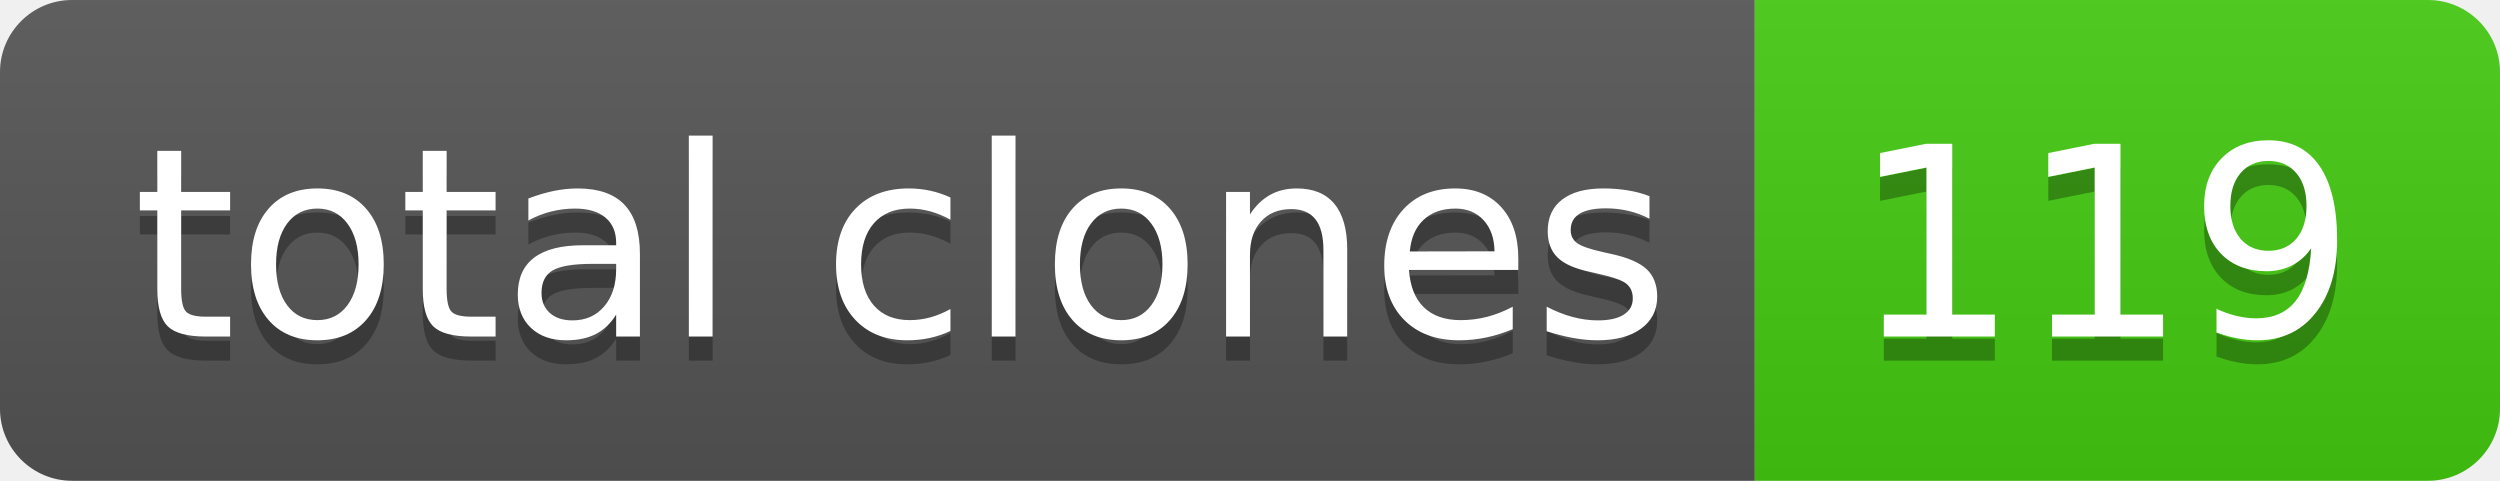
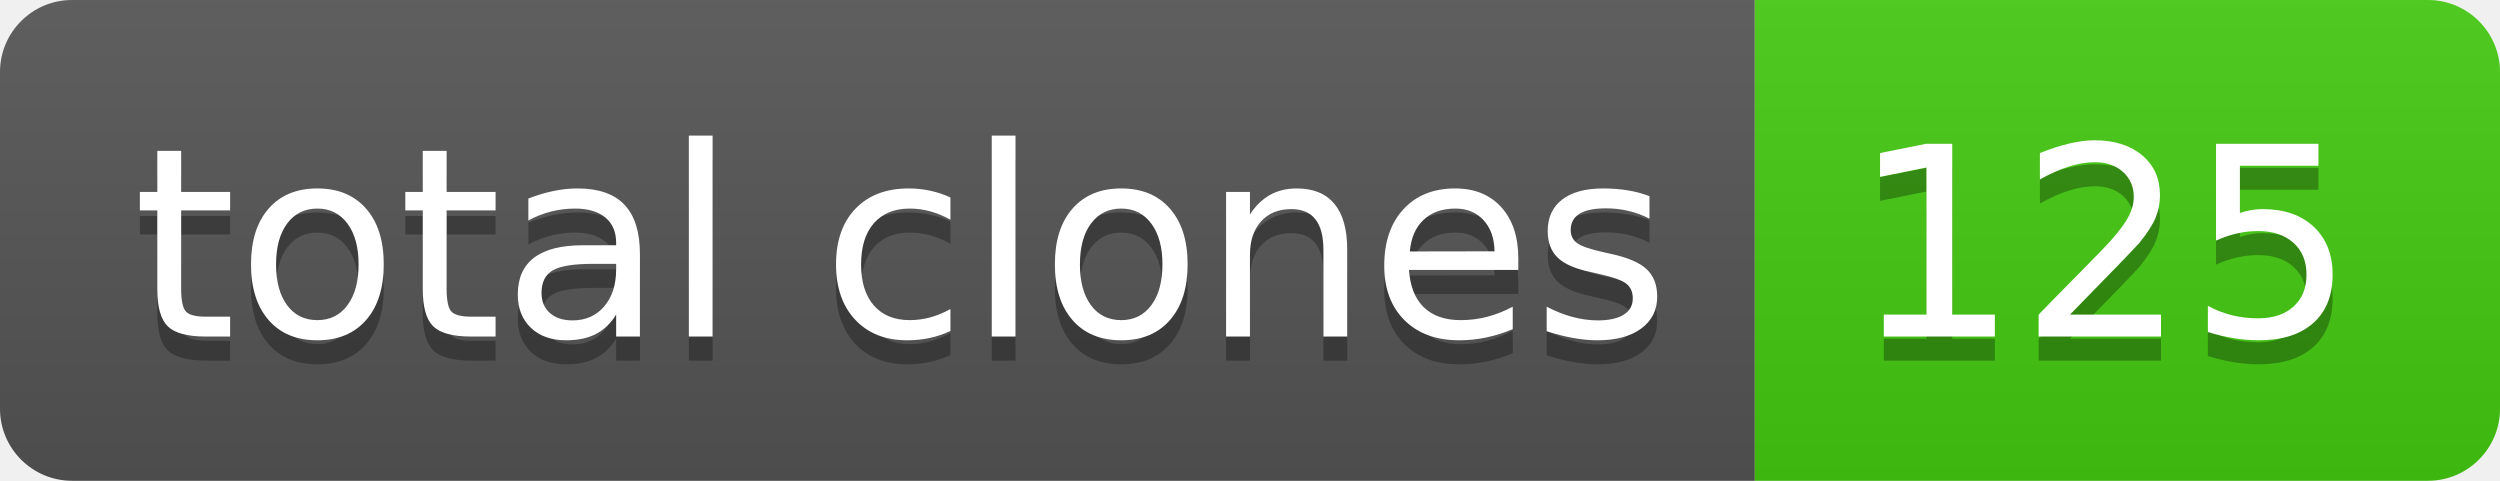
- <svg xmlns="http://www.w3.org/2000/svg" width="104" height="20" role="img" aria-label="total clones: 119">
+ <svg xmlns="http://www.w3.org/2000/svg" width="104" height="20" role="img" aria-label="total clones: 125">
  <linearGradient id="s" x2="0" y2="100%">
    <stop offset="0" stop-color="#bbb" stop-opacity=".1" />
    <stop offset="1" stop-opacity=".1" />
  </linearGradient>
  <clipPath id="r">
    <rect width="104" height="20" rx="3" fill="#fff" />
  </clipPath>
  <g clip-path="url(#r)">
    <rect width="73" height="20" fill="#555" />
    <rect x="73" width="31" height="20" fill="#4c1" />
    <rect width="104" height="20" fill="url(#s)" />
  </g>
  <g fill="#fff" text-anchor="middle" font-family="Verdana,Geneva,DejaVu Sans,sans-serif" text-rendering="geometricPrecision" font-size="110">
    <text aria-hidden="true" x="375" y="150" fill="#010101" fill-opacity=".3" transform="scale(.1)" textLength="630">total clones</text>
    <text x="375" y="140" transform="scale(.1)" fill="#fff" textLength="630">total clones</text>
-     <text aria-hidden="true" x="875" y="150" fill="#010101" fill-opacity=".3" transform="scale(.1)" textLength="210">119</text>
-     <text x="875" y="140" transform="scale(.1)" fill="#fff" textLength="210">119</text>
+     <text aria-hidden="true" x="875" y="150" fill="#010101" fill-opacity=".3" transform="scale(.1)" textLength="210">125</text>
+     <text x="875" y="140" transform="scale(.1)" fill="#fff" textLength="210">125</text>
  </g>
</svg>
